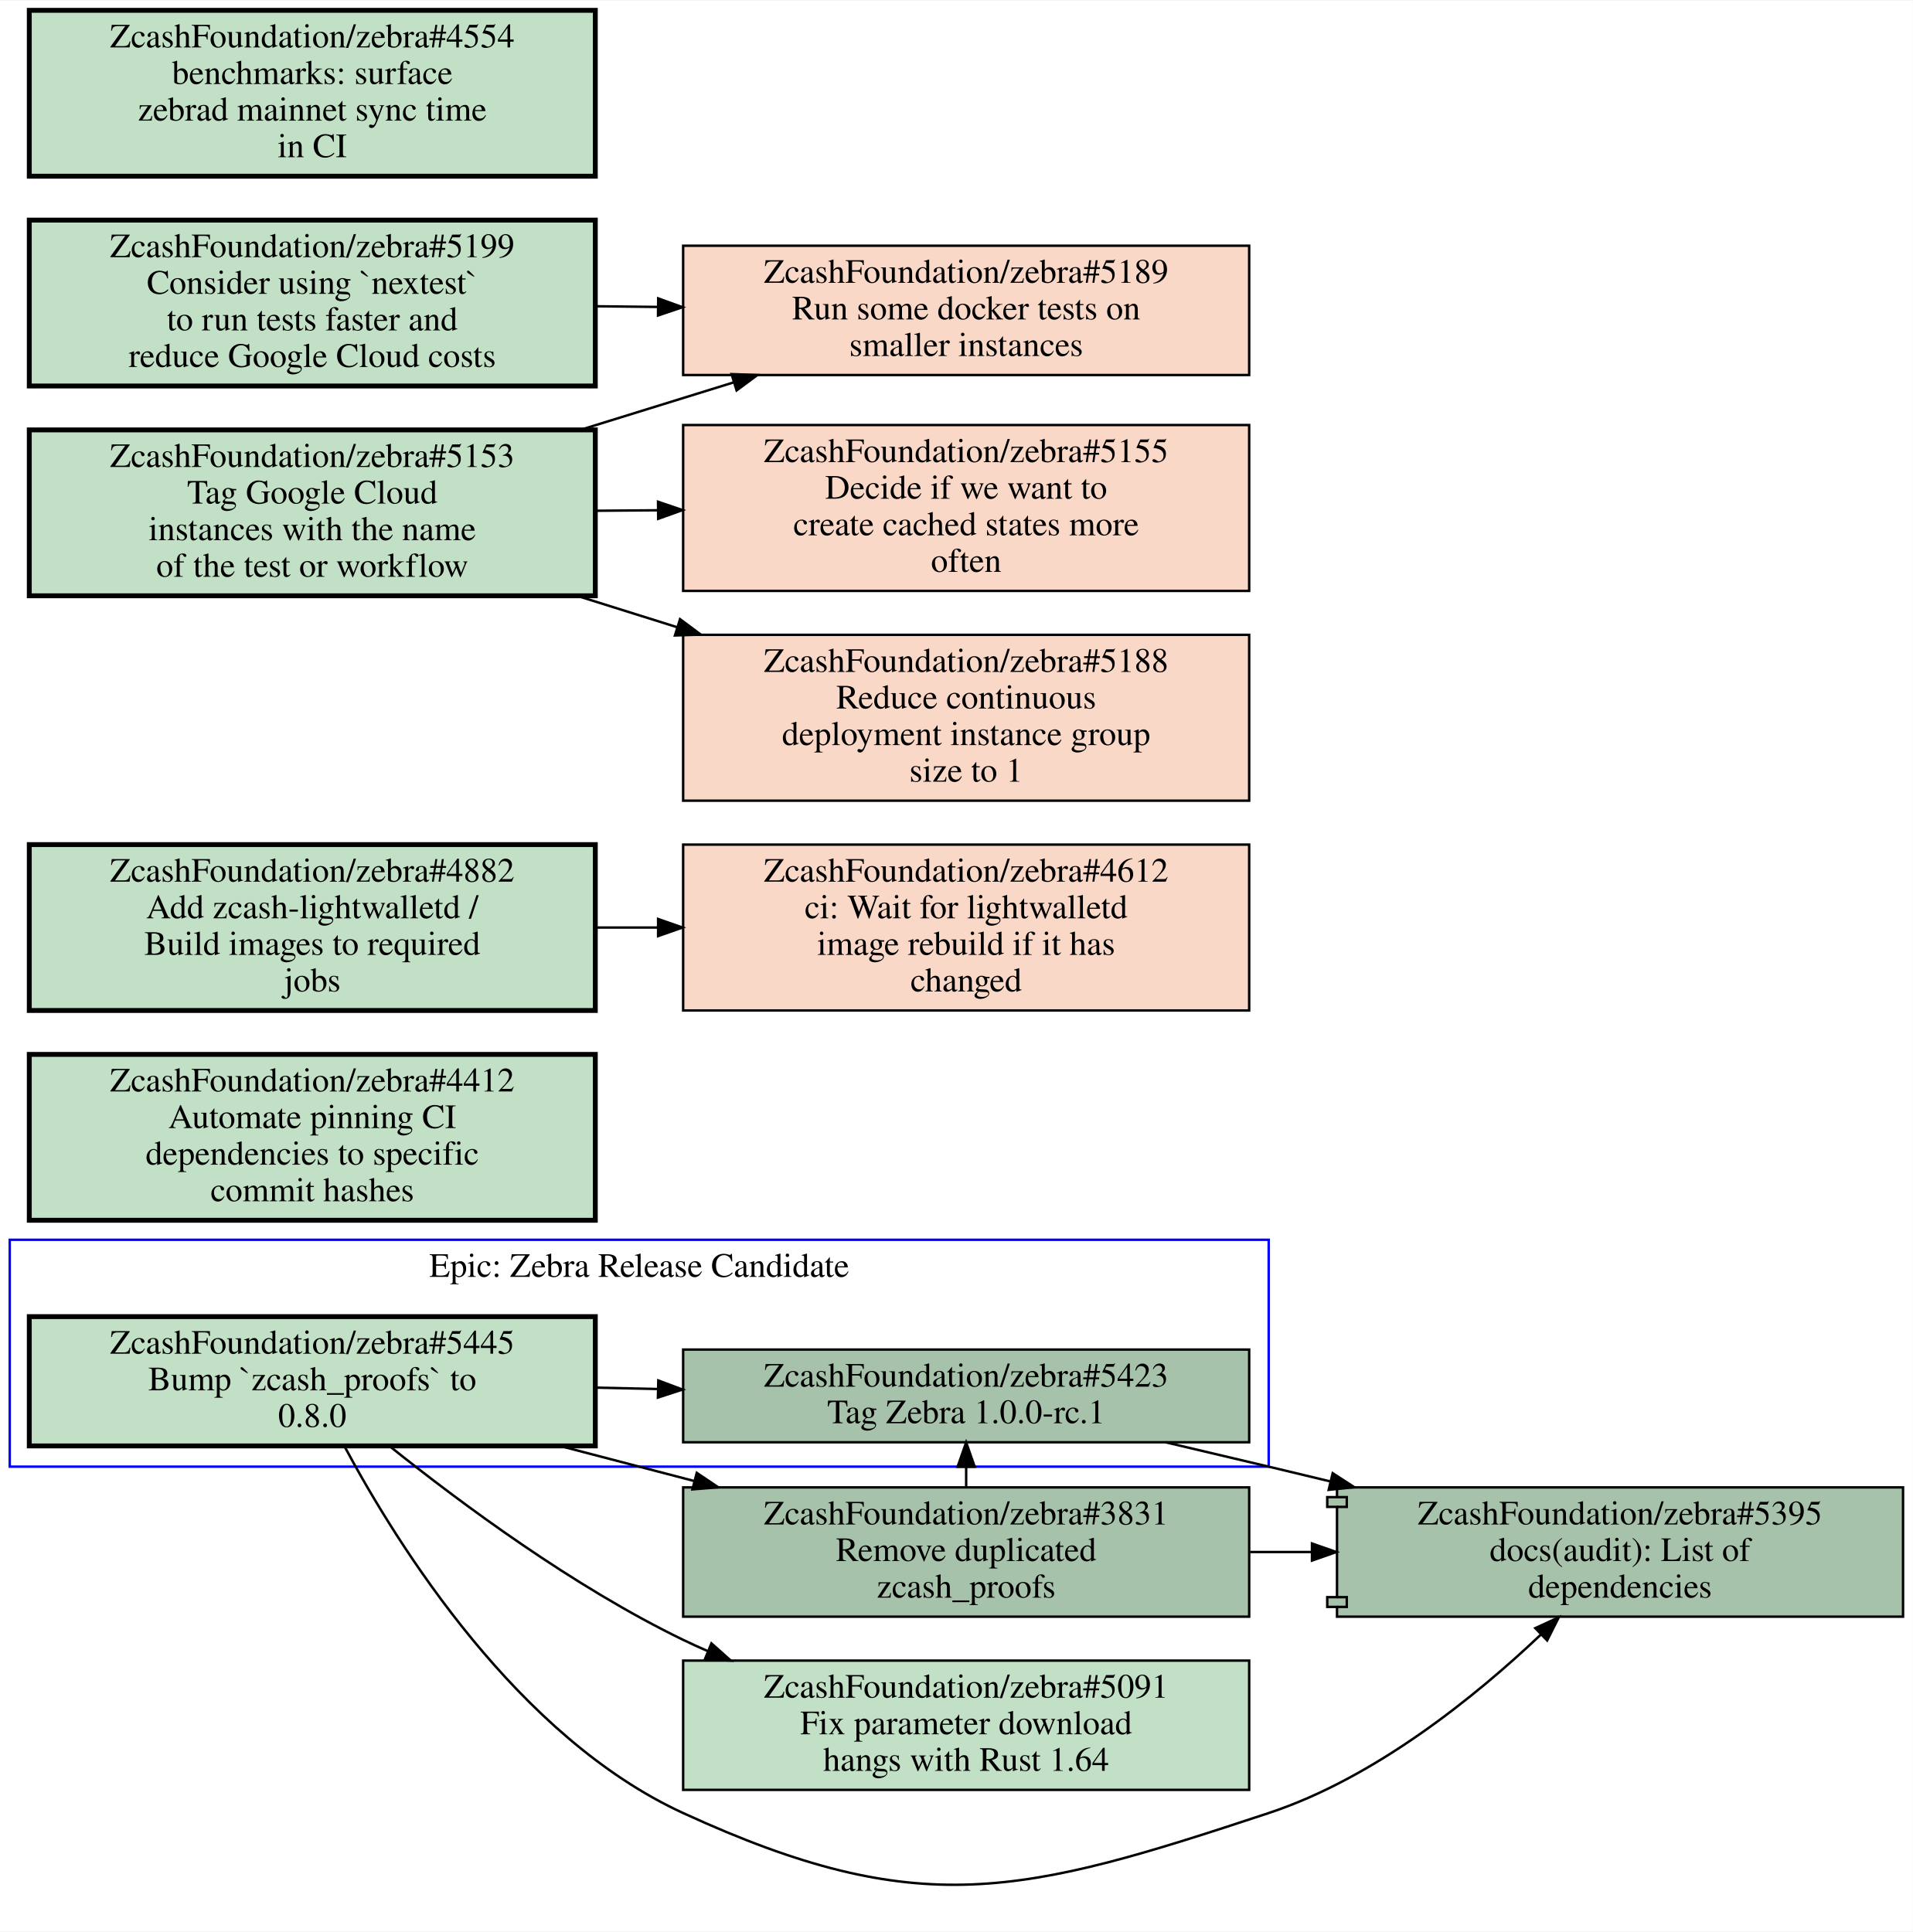
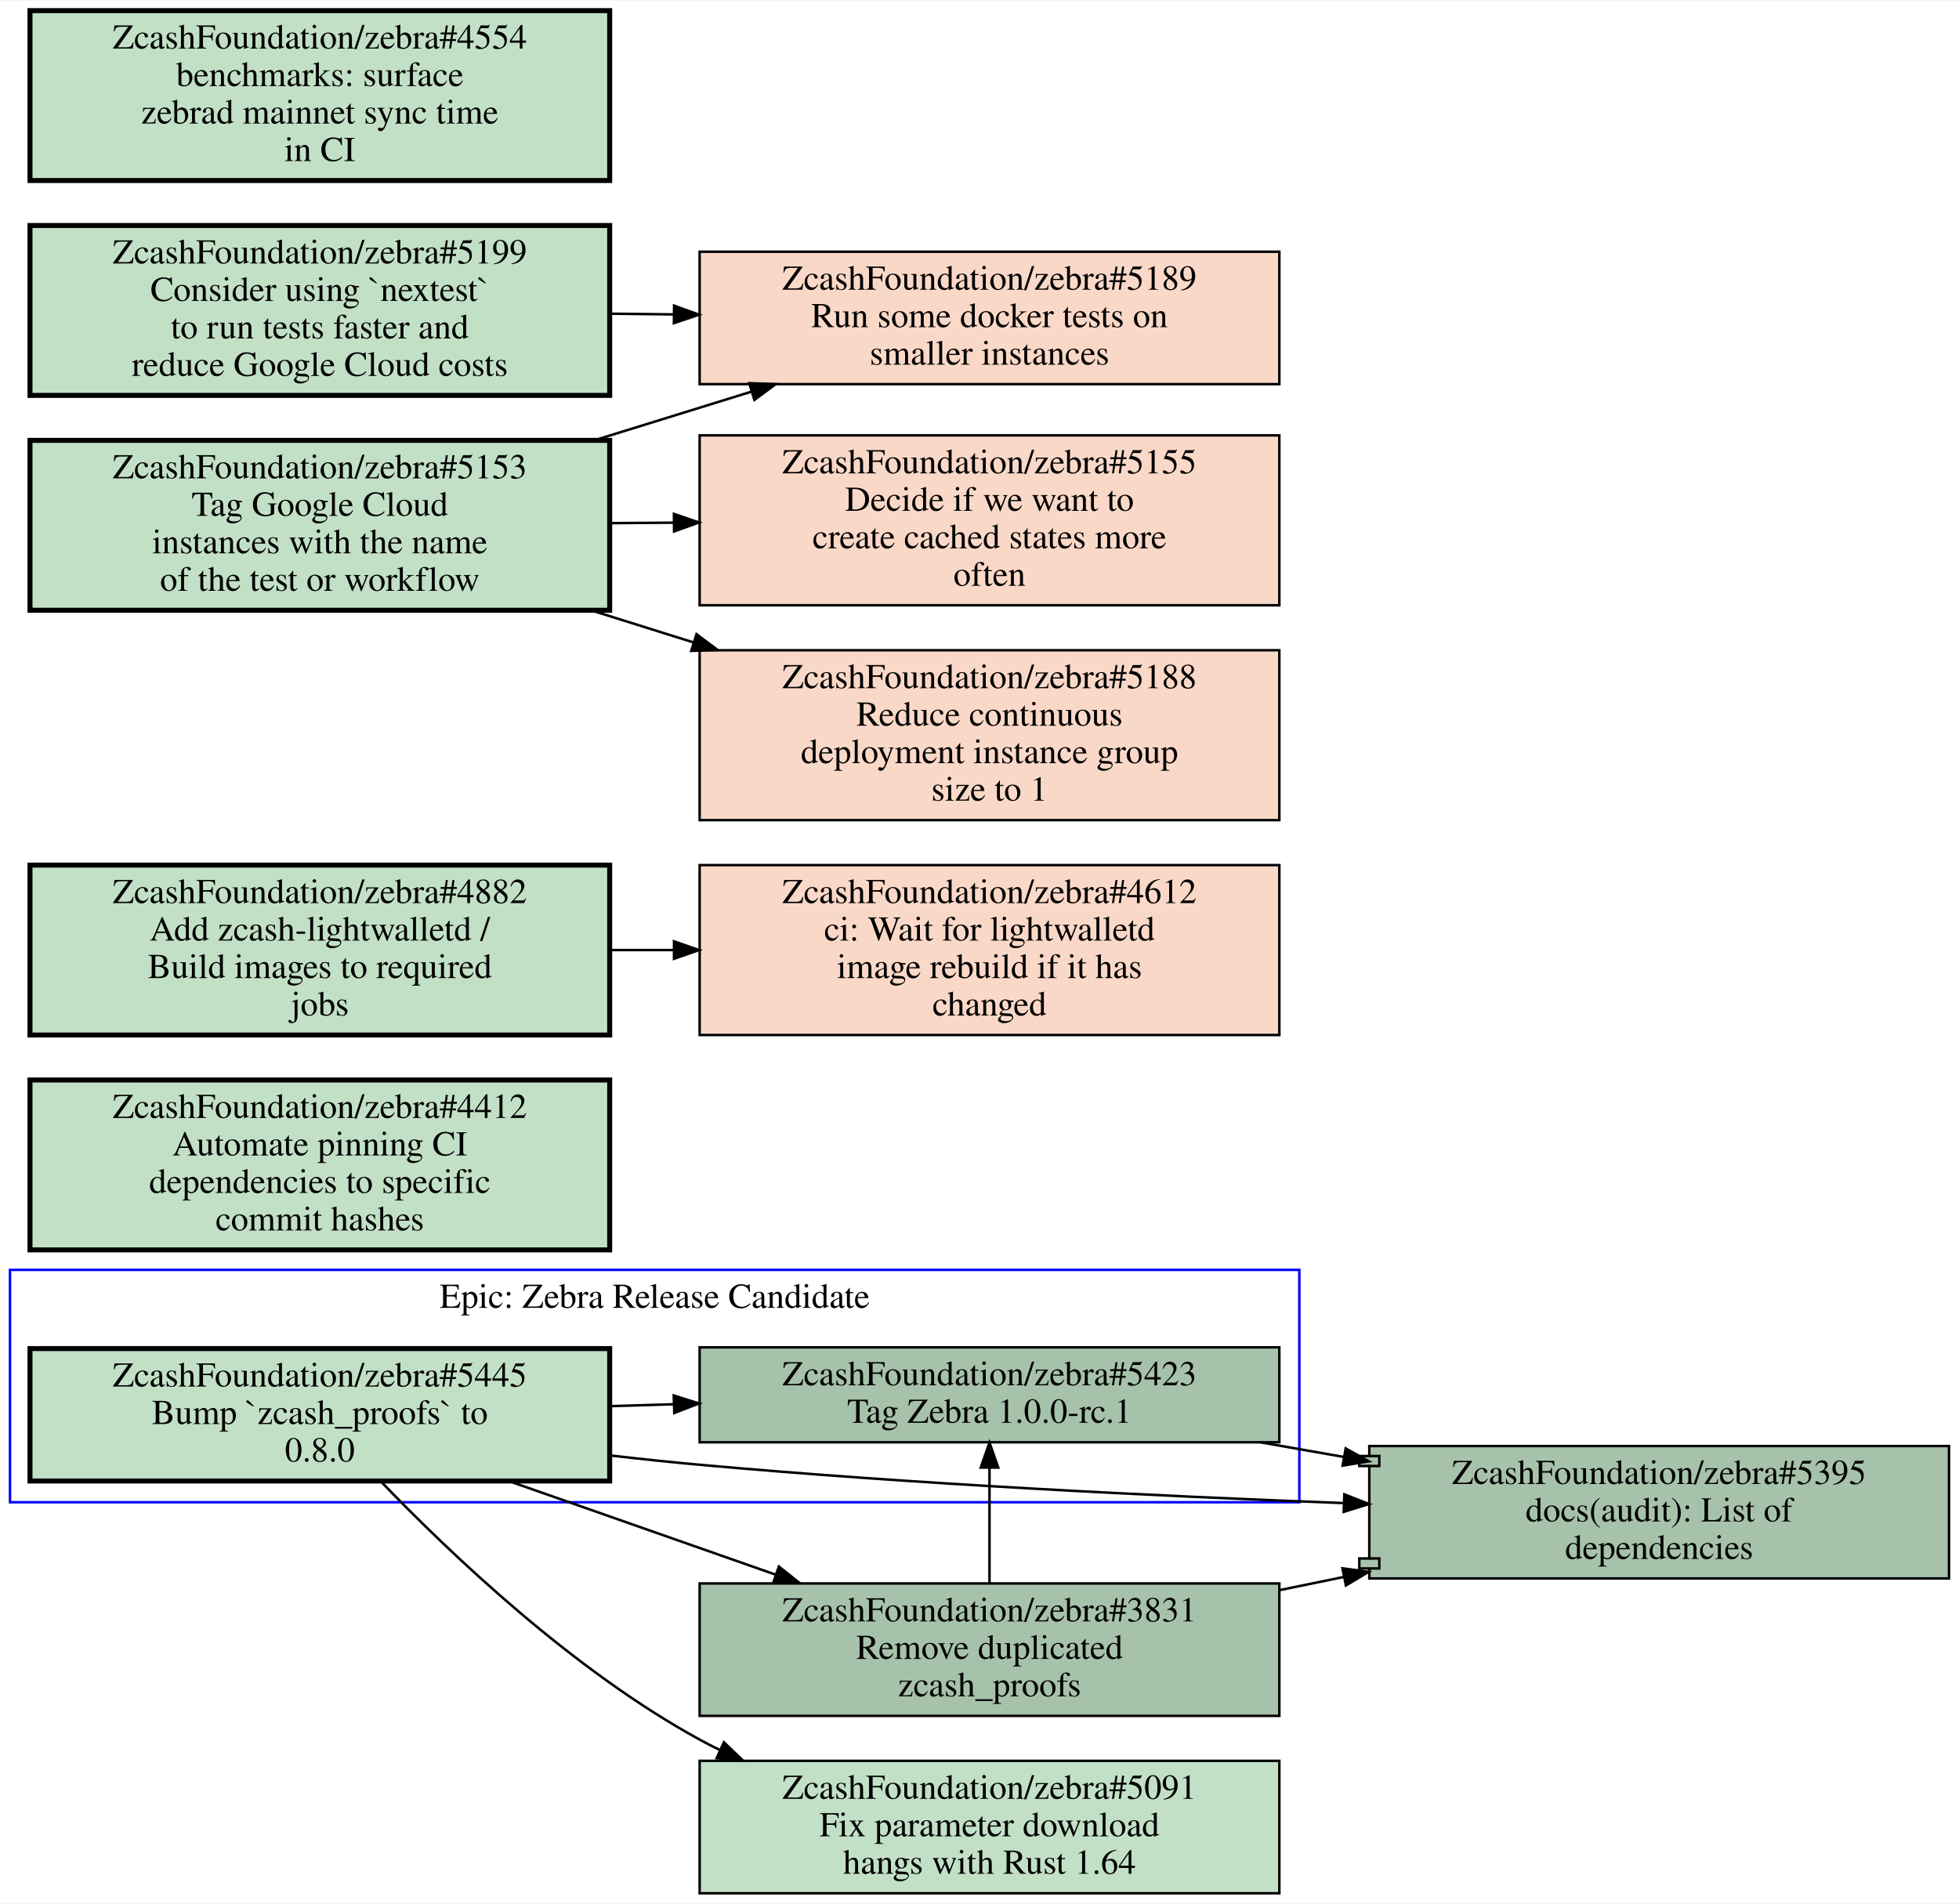
- <svg xmlns="http://www.w3.org/2000/svg" xmlns:xlink="http://www.w3.org/1999/xlink" width="784pt" height="792pt" viewBox="0.00 0.00 784.00 791.53">
-   <g id="graph0" class="graph" transform="scale(1 1) rotate(0) translate(4 787.53)">
-     <polygon fill="#ffffff" stroke="transparent" points="-4,4 -4,-787.53 780,-787.53 780,4 -4,4" />
+ <svg xmlns="http://www.w3.org/2000/svg" xmlns:xlink="http://www.w3.org/1999/xlink" width="784pt" height="762pt" viewBox="0.00 0.00 784.00 761.50">
+   <g id="graph0" class="graph" transform="scale(1 1) rotate(0) translate(4 757.5)">
+     <polygon fill="#ffffff" stroke="transparent" points="-4,4 -4,-757.5 780,-757.5 780,4 -4,4" />
    <g id="clust1" class="cluster">
-       <polygon fill="none" stroke="#0000ff" points="0,-186.53 0,-279.53 516,-279.53 516,-186.53 0,-186.53" />
-       <text text-anchor="middle" x="258" y="-264.33" font-family="Times,serif" font-size="14.00" fill="#000000">Epic: Zebra Release Candidate</text>
+       <polygon fill="none" stroke="#0000ff" points="0,-156.5 0,-249.5 516,-249.5 516,-156.5 0,-156.5" />
+       <text text-anchor="middle" x="258" y="-234.3" font-family="Times,serif" font-size="14.00" fill="#000000">Epic: Zebra Release Candidate</text>
    </g>
    <g id="node1" class="node open">
      <g id="a_node1">
        <a xlink:href="https://github.com/ZcashFoundation/zebra/issues/5445" xlink:title="ZcashFoundation/zebra#5445&#10;Bump `zcash_proofs` to&#10;0.8.0" target="_blank">
-           <polygon fill="#c2e0c6" stroke="#000000" stroke-width="2" points="240,-248.03 8,-248.03 8,-195.03 240,-195.03 240,-248.03" />
-           <text text-anchor="middle" x="124" y="-232.83" font-family="Times,serif" font-size="14.00" fill="#000000">ZcashFoundation/zebra#5445</text>
-           <text text-anchor="middle" x="124" y="-217.83" font-family="Times,serif" font-size="14.00" fill="#000000">Bump `zcash_proofs` to</text>
-           <text text-anchor="middle" x="124" y="-202.83" font-family="Times,serif" font-size="14.00" fill="#000000">0.8.0</text>
+           <polygon fill="#c2e0c6" stroke="#000000" stroke-width="2" points="240,-218 8,-218 8,-165 240,-165 240,-218" />
+           <text text-anchor="middle" x="124" y="-202.8" font-family="Times,serif" font-size="14.00" fill="#000000">ZcashFoundation/zebra#5445</text>
+           <text text-anchor="middle" x="124" y="-187.8" font-family="Times,serif" font-size="14.00" fill="#000000">Bump `zcash_proofs` to</text>
+           <text text-anchor="middle" x="124" y="-172.8" font-family="Times,serif" font-size="14.00" fill="#000000">0.8.0</text>
        </a>
      </g>
    </g>
    <g id="node2" class="node open">
      <g id="a_node2">
        <a xlink:href="https://github.com/ZcashFoundation/zebra/issues/5423" xlink:title="ZcashFoundation/zebra#5423&#10;Tag Zebra 1.0.0-rc.1" target="_blank">
-           <polygon fill="#a7c2aa" stroke="#000000" points="508,-234.53 276,-234.53 276,-196.53 508,-196.53 508,-234.53" />
-           <text text-anchor="middle" x="392" y="-219.33" font-family="Times,serif" font-size="14.00" fill="#000000">ZcashFoundation/zebra#5423</text>
-           <text text-anchor="middle" x="392" y="-204.33" font-family="Times,serif" font-size="14.00" fill="#000000">Tag Zebra 1.0.0-rc.1</text>
+           <polygon fill="#a7c2aa" stroke="#000000" points="508,-218.5 276,-218.5 276,-180.5 508,-180.5 508,-218.5" />
+           <text text-anchor="middle" x="392" y="-203.3" font-family="Times,serif" font-size="14.00" fill="#000000">ZcashFoundation/zebra#5423</text>
+           <text text-anchor="middle" x="392" y="-188.3" font-family="Times,serif" font-size="14.00" fill="#000000">Tag Zebra 1.0.0-rc.1</text>
        </a>
      </g>
    </g>
    <g id="edge1" class="edge">
-       <path fill="none" stroke="#000000" d="M240.38,-218.92C248.71,-218.73 257.14,-218.55 265.53,-218.36" />
-       <polygon fill="#000000" stroke="#000000" points="265.821,-221.854 275.74,-218.13 265.664,-214.856 265.821,-221.854" />
+       <path fill="none" stroke="#000000" d="M240.38,-194.97C248.71,-195.22 257.14,-195.47 265.53,-195.72" />
+       <polygon fill="#000000" stroke="#000000" points="265.638,-199.225 275.74,-196.03 265.851,-192.228 265.638,-199.225" />
    </g>
    <g id="node3" class="node open">
      <g id="a_node3">
-         <a xlink:href="https://github.com/ZcashFoundation/zebra/issues/3831" xlink:title="ZcashFoundation/zebra#3831&#10;Remove duplicated&#10;zcash_proofs" target="_blank">
-           <polygon fill="#a7c2aa" stroke="#000000" points="508,-178.03 276,-178.03 276,-125.03 508,-125.03 508,-178.03" />
-           <text text-anchor="middle" x="392" y="-162.83" font-family="Times,serif" font-size="14.00" fill="#000000">ZcashFoundation/zebra#3831</text>
-           <text text-anchor="middle" x="392" y="-147.83" font-family="Times,serif" font-size="14.00" fill="#000000">Remove duplicated</text>
-           <text text-anchor="middle" x="392" y="-132.83" font-family="Times,serif" font-size="14.00" fill="#000000">zcash_proofs</text>
+         <a xlink:href="https://github.com/ZcashFoundation/zebra/pull/5395" xlink:title="ZcashFoundation/zebra#5395&#10;docs(audit): List of&#10;dependencies" target="_blank">
+           <polygon fill="#a7c2aa" stroke="#000000" points="776,-179 544,-179 544,-175 540,-175 540,-171 544,-171 544,-134 540,-134 540,-130 544,-130 544,-126 776,-126 776,-179" />
+           <polyline fill="none" stroke="#000000" points="544,-175 548,-175 548,-171 544,-171 " />
+           <polyline fill="none" stroke="#000000" points="544,-134 548,-134 548,-130 544,-130 " />
+           <text text-anchor="middle" x="660" y="-163.8" font-family="Times,serif" font-size="14.00" fill="#000000">ZcashFoundation/zebra#5395</text>
+           <text text-anchor="middle" x="660" y="-148.8" font-family="Times,serif" font-size="14.00" fill="#000000">docs(audit): List of</text>
+           <text text-anchor="middle" x="660" y="-133.8" font-family="Times,serif" font-size="14.00" fill="#000000">dependencies</text>
        </a>
      </g>
    </g>
    <g id="edge2" class="edge">
-       <path fill="none" stroke="#000000" d="M225.7,-194.96C243.65,-190.27 262.42,-185.37 280.62,-180.62" />
-       <polygon fill="#000000" stroke="#000000" points="281.581,-183.987 290.37,-178.07 279.81,-177.214 281.581,-183.987" />
+       <path fill="none" stroke="#000000" d="M240.08,-175.24C252.19,-173.84 264.34,-172.55 276,-171.5 361.71,-163.75 458.49,-158.99 533.45,-156.17" />
+       <polygon fill="#000000" stroke="#000000" points="534.014,-159.652 543.88,-155.79 533.759,-152.656 534.014,-159.652" />
    </g>
    <g id="node4" class="node open">
      <g id="a_node4">
-         <a xlink:href="https://github.com/ZcashFoundation/zebra/issues/5091" xlink:title="ZcashFoundation/zebra#5091&#10;Fix parameter download&#10;hangs with Rust 1.64" target="_blank">
-           <polygon fill="#c2e0c6" stroke="#000000" points="508,-107.026 276,-107.026 276,-54.026 508,-54.026 508,-107.026" />
-           <text text-anchor="middle" x="392" y="-91.826" font-family="Times,serif" font-size="14.00" fill="#000000">ZcashFoundation/zebra#5091</text>
-           <text text-anchor="middle" x="392" y="-76.826" font-family="Times,serif" font-size="14.00" fill="#000000">Fix parameter download</text>
-           <text text-anchor="middle" x="392" y="-61.826" font-family="Times,serif" font-size="14.00" fill="#000000">hangs with Rust 1.64</text>
+         <a xlink:href="https://github.com/ZcashFoundation/zebra/issues/3831" xlink:title="ZcashFoundation/zebra#3831&#10;Remove duplicated&#10;zcash_proofs" target="_blank">
+           <polygon fill="#a7c2aa" stroke="#000000" points="508,-124 276,-124 276,-71 508,-71 508,-124" />
+           <text text-anchor="middle" x="392" y="-108.8" font-family="Times,serif" font-size="14.00" fill="#000000">ZcashFoundation/zebra#3831</text>
+           <text text-anchor="middle" x="392" y="-93.8" font-family="Times,serif" font-size="14.00" fill="#000000">Remove duplicated</text>
+           <text text-anchor="middle" x="392" y="-78.8" font-family="Times,serif" font-size="14.00" fill="#000000">zcash_proofs</text>
        </a>
      </g>
    </g>
    <g id="edge3" class="edge">
-       <path fill="none" stroke="#000000" d="M155.64,-194.97C185.16,-171.31 231.26,-137.19 276,-115.53 279.32,-113.919 282.73,-112.368 286.2,-110.872" />
-       <polygon fill="#000000" stroke="#000000" points="287.592,-114.084 295.51,-107.044 284.93,-107.61 287.592,-114.084" />
+       <path fill="none" stroke="#000000" d="M199.72,-164.94C232.97,-153.28 272.17,-139.53 306.46,-127.5" />
+       <polygon fill="#000000" stroke="#000000" points="307.718,-130.768 316,-124.16 305.405,-124.161 307.718,-130.768" />
    </g>
    <g id="node5" class="node open">
      <g id="a_node5">
-         <a xlink:href="https://github.com/ZcashFoundation/zebra/pull/5395" xlink:title="ZcashFoundation/zebra#5395&#10;docs(audit): List of&#10;dependencies" target="_blank">
-           <polygon fill="#a7c2aa" stroke="#000000" points="776,-178.03 544,-178.03 544,-174.03 540,-174.03 540,-170.03 544,-170.03 544,-133.03 540,-133.03 540,-129.03 544,-129.03 544,-125.03 776,-125.03 776,-178.03" />
-           <polyline fill="none" stroke="#000000" points="544,-174.03 548,-174.03 548,-170.03 544,-170.03 " />
-           <polyline fill="none" stroke="#000000" points="544,-133.03 548,-133.03 548,-129.03 544,-129.03 " />
-           <text text-anchor="middle" x="660" y="-162.83" font-family="Times,serif" font-size="14.00" fill="#000000">ZcashFoundation/zebra#5395</text>
-           <text text-anchor="middle" x="660" y="-147.83" font-family="Times,serif" font-size="14.00" fill="#000000">docs(audit): List of</text>
-           <text text-anchor="middle" x="660" y="-132.83" font-family="Times,serif" font-size="14.00" fill="#000000">dependencies</text>
+         <a xlink:href="https://github.com/ZcashFoundation/zebra/issues/5091" xlink:title="ZcashFoundation/zebra#5091&#10;Fix parameter download&#10;hangs with Rust 1.64" target="_blank">
+           <polygon fill="#c2e0c6" stroke="#000000" points="508,-53 276,-53 276,0 508,0 508,-53" />
+           <text text-anchor="middle" x="392" y="-37.8" font-family="Times,serif" font-size="14.00" fill="#000000">ZcashFoundation/zebra#5091</text>
+           <text text-anchor="middle" x="392" y="-22.8" font-family="Times,serif" font-size="14.00" fill="#000000">Fix parameter download</text>
+           <text text-anchor="middle" x="392" y="-7.8" font-family="Times,serif" font-size="14.00" fill="#000000">hangs with Rust 1.64</text>
        </a>
      </g>
    </g>
    <g id="edge4" class="edge">
-       <path fill="none" stroke="#000000" d="M137.24,-194.78C159.38,-153.46 208.27,-75.637 276,-44.526 372.93,0 414.73,-11.021 516,-44.526 559.52,-58.924 600.59,-92.128 627.64,-117.76" />
-       <polygon fill="#000000" stroke="#000000" points="625.265,-120.332 634.89,-124.76 630.127,-115.296 625.265,-120.332" />
+       <path fill="none" stroke="#000000" d="M148.4,-164.85C176.53,-135.6 225.42,-89.15 276,-61.5 278.68,-60.034 281.43,-58.621 284.24,-57.261" />
+       <polygon fill="#000000" stroke="#000000" points="285.713,-60.436 293.35,-53.093 282.8,-54.071 285.713,-60.436" />
    </g>
    <g id="edge5" class="edge">
-       <path fill="none" stroke="#000000" d="M473.73,-196.52C487.83,-193.21 502.34,-189.78 516,-186.53 524.18,-184.57 532.63,-182.55 541.13,-180.5" />
-       <polygon fill="#000000" stroke="#000000" points="542.228,-183.836 551.13,-178.09 540.588,-177.03 542.228,-183.836" />
+       <path fill="none" stroke="#000000" d="M500.62,-180.45C511.51,-178.54 522.62,-176.59 533.67,-174.65" />
+       <polygon fill="#000000" stroke="#000000" points="534.543,-178.051 543.79,-172.88 533.337,-171.155 534.543,-178.051" />
    </g>
    <g id="edge6" class="edge">
-       <path fill="none" stroke="#000000" d="M392,-178.03C392,-180.81 392,-183.6 392,-186.39" />
-       <polygon fill="#000000" stroke="#000000" points="388.5,-186.48 392,-196.48 395.5,-186.48 388.5,-186.48" />
+       <path fill="none" stroke="#000000" d="M392,-124.2C392,-139.56 392,-154.92 392,-170.28" />
+       <polygon fill="#000000" stroke="#000000" points="388.5,-170.38 392,-180.38 395.5,-170.38 388.5,-170.38" />
    </g>
    <g id="edge7" class="edge">
-       <path fill="none" stroke="#000000" d="M508.38,-151.53C516.71,-151.53 525.14,-151.53 533.53,-151.53" />
-       <polygon fill="#000000" stroke="#000000" points="533.74,-155.03 543.74,-151.53 533.74,-148.03 533.74,-155.03" />
+       <path fill="none" stroke="#000000" d="M508.38,-121.38C516.81,-123.11 525.33,-124.86 533.81,-126.6" />
+       <polygon fill="#000000" stroke="#000000" points="533.24,-130.056 543.74,-128.64 534.649,-123.199 533.24,-130.056" />
    </g>
    <g id="node6" class="node open">
      <g id="a_node6">
        <a xlink:href="https://github.com/ZcashFoundation/zebra/issues/4412" xlink:title="ZcashFoundation/zebra#4412&#10;Automate pinning CI&#10;dependencies to specific&#10;commit hashes" target="_blank">
-           <polygon fill="#c2e0c6" stroke="#000000" stroke-width="2" points="240,-355.53 8,-355.53 8,-287.53 240,-287.53 240,-355.53" />
-           <text text-anchor="middle" x="124" y="-340.33" font-family="Times,serif" font-size="14.00" fill="#000000">ZcashFoundation/zebra#4412</text>
-           <text text-anchor="middle" x="124" y="-325.33" font-family="Times,serif" font-size="14.00" fill="#000000">Automate pinning CI</text>
-           <text text-anchor="middle" x="124" y="-310.33" font-family="Times,serif" font-size="14.00" fill="#000000">dependencies to specific</text>
-           <text text-anchor="middle" x="124" y="-295.33" font-family="Times,serif" font-size="14.00" fill="#000000">commit hashes</text>
+           <polygon fill="#c2e0c6" stroke="#000000" stroke-width="2" points="240,-325.5 8,-325.5 8,-257.5 240,-257.5 240,-325.5" />
+           <text text-anchor="middle" x="124" y="-310.3" font-family="Times,serif" font-size="14.00" fill="#000000">ZcashFoundation/zebra#4412</text>
+           <text text-anchor="middle" x="124" y="-295.3" font-family="Times,serif" font-size="14.00" fill="#000000">Automate pinning CI</text>
+           <text text-anchor="middle" x="124" y="-280.3" font-family="Times,serif" font-size="14.00" fill="#000000">dependencies to specific</text>
+           <text text-anchor="middle" x="124" y="-265.3" font-family="Times,serif" font-size="14.00" fill="#000000">commit hashes</text>
        </a>
      </g>
    </g>
    <g id="node7" class="node closed">
      <g id="a_node7">
        <a xlink:href="https://github.com/ZcashFoundation/zebra/issues/4612" xlink:title="ZcashFoundation/zebra#4612&#10;ci: Wait for lightwalletd&#10;image rebuild if it has&#10;changed" target="_blank">
-           <polygon fill="#fad8c7" stroke="#000000" points="508,-441.53 276,-441.53 276,-373.53 508,-373.53 508,-441.53" />
-           <text text-anchor="middle" x="392" y="-426.33" font-family="Times,serif" font-size="14.00" fill="#000000">ZcashFoundation/zebra#4612</text>
-           <text text-anchor="middle" x="392" y="-411.33" font-family="Times,serif" font-size="14.00" fill="#000000">ci: Wait for lightwalletd</text>
-           <text text-anchor="middle" x="392" y="-396.33" font-family="Times,serif" font-size="14.00" fill="#000000">image rebuild if it has</text>
-           <text text-anchor="middle" x="392" y="-381.33" font-family="Times,serif" font-size="14.00" fill="#000000">changed</text>
+           <polygon fill="#fad8c7" stroke="#000000" points="508,-411.5 276,-411.5 276,-343.5 508,-343.5 508,-411.5" />
+           <text text-anchor="middle" x="392" y="-396.3" font-family="Times,serif" font-size="14.00" fill="#000000">ZcashFoundation/zebra#4612</text>
+           <text text-anchor="middle" x="392" y="-381.3" font-family="Times,serif" font-size="14.00" fill="#000000">ci: Wait for lightwalletd</text>
+           <text text-anchor="middle" x="392" y="-366.3" font-family="Times,serif" font-size="14.00" fill="#000000">image rebuild if it has</text>
+           <text text-anchor="middle" x="392" y="-351.3" font-family="Times,serif" font-size="14.00" fill="#000000">changed</text>
        </a>
      </g>
    </g>
    <g id="node8" class="node open">
      <g id="a_node8">
        <a xlink:href="https://github.com/ZcashFoundation/zebra/issues/5153" xlink:title="ZcashFoundation/zebra#5153&#10;Tag Google Cloud&#10;instances with the name&#10;of the test or workflow" target="_blank">
-           <polygon fill="#c2e0c6" stroke="#000000" stroke-width="2" points="240,-611.53 8,-611.53 8,-543.53 240,-543.53 240,-611.53" />
-           <text text-anchor="middle" x="124" y="-596.33" font-family="Times,serif" font-size="14.00" fill="#000000">ZcashFoundation/zebra#5153</text>
-           <text text-anchor="middle" x="124" y="-581.33" font-family="Times,serif" font-size="14.00" fill="#000000">Tag Google Cloud</text>
-           <text text-anchor="middle" x="124" y="-566.33" font-family="Times,serif" font-size="14.00" fill="#000000">instances with the name</text>
-           <text text-anchor="middle" x="124" y="-551.33" font-family="Times,serif" font-size="14.00" fill="#000000">of the test or workflow</text>
+           <polygon fill="#c2e0c6" stroke="#000000" stroke-width="2" points="240,-581.5 8,-581.5 8,-513.5 240,-513.5 240,-581.5" />
+           <text text-anchor="middle" x="124" y="-566.3" font-family="Times,serif" font-size="14.00" fill="#000000">ZcashFoundation/zebra#5153</text>
+           <text text-anchor="middle" x="124" y="-551.3" font-family="Times,serif" font-size="14.00" fill="#000000">Tag Google Cloud</text>
+           <text text-anchor="middle" x="124" y="-536.3" font-family="Times,serif" font-size="14.00" fill="#000000">instances with the name</text>
+           <text text-anchor="middle" x="124" y="-521.3" font-family="Times,serif" font-size="14.00" fill="#000000">of the test or workflow</text>
        </a>
      </g>
    </g>
    <g id="node9" class="node closed">
      <g id="a_node9">
        <a xlink:href="https://github.com/ZcashFoundation/zebra/issues/5189" xlink:title="ZcashFoundation/zebra#5189&#10;Run some docker tests on&#10;smaller instances" target="_blank">
-           <polygon fill="#fad8c7" stroke="#000000" points="508,-687.03 276,-687.03 276,-634.03 508,-634.03 508,-687.03" />
-           <text text-anchor="middle" x="392" y="-671.83" font-family="Times,serif" font-size="14.00" fill="#000000">ZcashFoundation/zebra#5189</text>
-           <text text-anchor="middle" x="392" y="-656.83" font-family="Times,serif" font-size="14.00" fill="#000000">Run some docker tests on</text>
-           <text text-anchor="middle" x="392" y="-641.83" font-family="Times,serif" font-size="14.00" fill="#000000">smaller instances</text>
+           <polygon fill="#fad8c7" stroke="#000000" points="508,-657 276,-657 276,-604 508,-604 508,-657" />
+           <text text-anchor="middle" x="392" y="-641.8" font-family="Times,serif" font-size="14.00" fill="#000000">ZcashFoundation/zebra#5189</text>
+           <text text-anchor="middle" x="392" y="-626.8" font-family="Times,serif" font-size="14.00" fill="#000000">Run some docker tests on</text>
+           <text text-anchor="middle" x="392" y="-611.8" font-family="Times,serif" font-size="14.00" fill="#000000">smaller instances</text>
        </a>
      </g>
    </g>
    <g id="edge8" class="edge">
-       <path fill="none" stroke="#000000" d="M234.17,-611.64C254.89,-618.06 276.39,-624.72 296.61,-630.98" />
-       <polygon fill="#000000" stroke="#000000" points="295.842,-634.406 306.43,-634.02 297.912,-627.719 295.842,-634.406" />
+       <path fill="none" stroke="#000000" d="M234.17,-581.62C254.89,-588.04 276.39,-594.7 296.61,-600.96" />
+       <polygon fill="#000000" stroke="#000000" points="295.842,-604.386 306.43,-604 297.912,-597.699 295.842,-604.386" />
    </g>
    <g id="node10" class="node closed">
      <g id="a_node10">
        <a xlink:href="https://github.com/ZcashFoundation/zebra/issues/5155" xlink:title="ZcashFoundation/zebra#5155&#10;Decide if we want to&#10;create cached states more&#10;often" target="_blank">
-           <polygon fill="#fad8c7" stroke="#000000" points="508,-613.53 276,-613.53 276,-545.53 508,-545.53 508,-613.53" />
-           <text text-anchor="middle" x="392" y="-598.33" font-family="Times,serif" font-size="14.00" fill="#000000">ZcashFoundation/zebra#5155</text>
-           <text text-anchor="middle" x="392" y="-583.33" font-family="Times,serif" font-size="14.00" fill="#000000">Decide if we want to</text>
-           <text text-anchor="middle" x="392" y="-568.33" font-family="Times,serif" font-size="14.00" fill="#000000">create cached states more</text>
-           <text text-anchor="middle" x="392" y="-553.33" font-family="Times,serif" font-size="14.00" fill="#000000">often</text>
+           <polygon fill="#fad8c7" stroke="#000000" points="508,-583.5 276,-583.5 276,-515.5 508,-515.5 508,-583.5" />
+           <text text-anchor="middle" x="392" y="-568.3" font-family="Times,serif" font-size="14.00" fill="#000000">ZcashFoundation/zebra#5155</text>
+           <text text-anchor="middle" x="392" y="-553.3" font-family="Times,serif" font-size="14.00" fill="#000000">Decide if we want to</text>
+           <text text-anchor="middle" x="392" y="-538.3" font-family="Times,serif" font-size="14.00" fill="#000000">create cached states more</text>
+           <text text-anchor="middle" x="392" y="-523.3" font-family="Times,serif" font-size="14.00" fill="#000000">often</text>
        </a>
      </g>
    </g>
    <g id="edge9" class="edge">
-       <path fill="none" stroke="#000000" d="M240.38,-578.39C248.71,-578.46 257.14,-578.52 265.53,-578.58" />
-       <polygon fill="#000000" stroke="#000000" points="265.713,-582.081 275.74,-578.66 265.768,-575.082 265.713,-582.081" />
+       <path fill="none" stroke="#000000" d="M240.38,-548.37C248.71,-548.43 257.14,-548.49 265.53,-548.56" />
+       <polygon fill="#000000" stroke="#000000" points="265.716,-552.061 275.74,-548.63 265.764,-545.061 265.716,-552.061" />
    </g>
    <g id="node11" class="node closed">
      <g id="a_node11">
        <a xlink:href="https://github.com/ZcashFoundation/zebra/issues/5188" xlink:title="ZcashFoundation/zebra#5188&#10;Reduce continuous&#10;deployment instance group&#10;size to 1" target="_blank">
-           <polygon fill="#fad8c7" stroke="#000000" points="508,-527.53 276,-527.53 276,-459.53 508,-459.53 508,-527.53" />
-           <text text-anchor="middle" x="392" y="-512.33" font-family="Times,serif" font-size="14.00" fill="#000000">ZcashFoundation/zebra#5188</text>
-           <text text-anchor="middle" x="392" y="-497.33" font-family="Times,serif" font-size="14.00" fill="#000000">Reduce continuous</text>
-           <text text-anchor="middle" x="392" y="-482.33" font-family="Times,serif" font-size="14.00" fill="#000000">deployment instance group</text>
-           <text text-anchor="middle" x="392" y="-467.33" font-family="Times,serif" font-size="14.00" fill="#000000">size to 1</text>
+           <polygon fill="#fad8c7" stroke="#000000" points="508,-497.5 276,-497.5 276,-429.5 508,-429.5 508,-497.5" />
+           <text text-anchor="middle" x="392" y="-482.3" font-family="Times,serif" font-size="14.00" fill="#000000">ZcashFoundation/zebra#5188</text>
+           <text text-anchor="middle" x="392" y="-467.3" font-family="Times,serif" font-size="14.00" fill="#000000">Reduce continuous</text>
+           <text text-anchor="middle" x="392" y="-452.3" font-family="Times,serif" font-size="14.00" fill="#000000">deployment instance group</text>
+           <text text-anchor="middle" x="392" y="-437.3" font-family="Times,serif" font-size="14.00" fill="#000000">size to 1</text>
        </a>
      </g>
    </g>
    <g id="edge10" class="edge">
-       <path fill="none" stroke="#000000" d="M232.62,-543.48C246.05,-539.27 259.83,-534.95 273.39,-530.7" />
-       <polygon fill="#000000" stroke="#000000" points="274.732,-533.947 283.23,-527.62 272.641,-527.267 274.732,-533.947" />
+       <path fill="none" stroke="#000000" d="M232.62,-513.46C246.05,-509.25 259.83,-504.93 273.39,-500.68" />
+       <polygon fill="#000000" stroke="#000000" points="274.738,-503.925 283.23,-497.59 272.641,-497.247 274.738,-503.925" />
    </g>
    <g id="node12" class="node open">
      <g id="a_node12">
        <a xlink:href="https://github.com/ZcashFoundation/zebra/issues/4882" xlink:title="ZcashFoundation/zebra#4882&#10;Add zcash-lightwalletd /&#10;Build images to required&#10;jobs" target="_blank">
-           <polygon fill="#c2e0c6" stroke="#000000" stroke-width="2" points="240,-441.53 8,-441.53 8,-373.53 240,-373.53 240,-441.53" />
-           <text text-anchor="middle" x="124" y="-426.33" font-family="Times,serif" font-size="14.00" fill="#000000">ZcashFoundation/zebra#4882</text>
-           <text text-anchor="middle" x="124" y="-411.33" font-family="Times,serif" font-size="14.00" fill="#000000">Add zcash-lightwalletd /</text>
-           <text text-anchor="middle" x="124" y="-396.33" font-family="Times,serif" font-size="14.00" fill="#000000">Build images to required</text>
-           <text text-anchor="middle" x="124" y="-381.33" font-family="Times,serif" font-size="14.00" fill="#000000">jobs</text>
+           <polygon fill="#c2e0c6" stroke="#000000" stroke-width="2" points="240,-411.5 8,-411.5 8,-343.5 240,-343.5 240,-411.5" />
+           <text text-anchor="middle" x="124" y="-396.3" font-family="Times,serif" font-size="14.00" fill="#000000">ZcashFoundation/zebra#4882</text>
+           <text text-anchor="middle" x="124" y="-381.3" font-family="Times,serif" font-size="14.00" fill="#000000">Add zcash-lightwalletd /</text>
+           <text text-anchor="middle" x="124" y="-366.3" font-family="Times,serif" font-size="14.00" fill="#000000">Build images to required</text>
+           <text text-anchor="middle" x="124" y="-351.3" font-family="Times,serif" font-size="14.00" fill="#000000">jobs</text>
        </a>
      </g>
    </g>
    <g id="edge11" class="edge">
-       <path fill="none" stroke="#000000" d="M240.38,-407.53C248.71,-407.53 257.14,-407.53 265.53,-407.53" />
-       <polygon fill="#000000" stroke="#000000" points="265.74,-411.03 275.74,-407.53 265.74,-404.03 265.74,-411.03" />
+       <path fill="none" stroke="#000000" d="M240.38,-377.5C248.71,-377.5 257.14,-377.5 265.53,-377.5" />
+       <polygon fill="#000000" stroke="#000000" points="265.74,-381 275.74,-377.5 265.74,-374 265.74,-381" />
    </g>
    <g id="node13" class="node open">
      <g id="a_node13">
        <a xlink:href="https://github.com/ZcashFoundation/zebra/issues/5199" xlink:title="ZcashFoundation/zebra#5199&#10;Consider using `nextest`&#10;to run tests faster and&#10;reduce Google Cloud costs" target="_blank">
-           <polygon fill="#c2e0c6" stroke="#000000" stroke-width="2" points="240,-697.53 8,-697.53 8,-629.53 240,-629.53 240,-697.53" />
-           <text text-anchor="middle" x="124" y="-682.33" font-family="Times,serif" font-size="14.00" fill="#000000">ZcashFoundation/zebra#5199</text>
-           <text text-anchor="middle" x="124" y="-667.33" font-family="Times,serif" font-size="14.00" fill="#000000">Consider using `nextest`</text>
-           <text text-anchor="middle" x="124" y="-652.33" font-family="Times,serif" font-size="14.00" fill="#000000">to run tests faster and</text>
-           <text text-anchor="middle" x="124" y="-637.33" font-family="Times,serif" font-size="14.00" fill="#000000">reduce Google Cloud costs</text>
+           <polygon fill="#c2e0c6" stroke="#000000" stroke-width="2" points="240,-667.5 8,-667.5 8,-599.5 240,-599.5 240,-667.5" />
+           <text text-anchor="middle" x="124" y="-652.3" font-family="Times,serif" font-size="14.00" fill="#000000">ZcashFoundation/zebra#5199</text>
+           <text text-anchor="middle" x="124" y="-637.3" font-family="Times,serif" font-size="14.00" fill="#000000">Consider using `nextest`</text>
+           <text text-anchor="middle" x="124" y="-622.3" font-family="Times,serif" font-size="14.00" fill="#000000">to run tests faster and</text>
+           <text text-anchor="middle" x="124" y="-607.3" font-family="Times,serif" font-size="14.00" fill="#000000">reduce Google Cloud costs</text>
        </a>
      </g>
    </g>
    <g id="edge12" class="edge">
-       <path fill="none" stroke="#000000" d="M240.38,-662.22C248.71,-662.13 257.14,-662.04 265.53,-661.94" />
-       <polygon fill="#000000" stroke="#000000" points="265.778,-665.438 275.74,-661.83 265.703,-658.438 265.778,-665.438" />
+       <path fill="none" stroke="#000000" d="M240.38,-632.2C248.71,-632.1 257.14,-632.01 265.53,-631.92" />
+       <polygon fill="#000000" stroke="#000000" points="265.782,-635.417 275.74,-631.8 265.7,-628.418 265.782,-635.417" />
    </g>
    <g id="node14" class="node open">
      <g id="a_node14">
        <a xlink:href="https://github.com/ZcashFoundation/zebra/issues/4554" xlink:title="ZcashFoundation/zebra#4554&#10;benchmarks: surface&#10;zebrad mainnet sync time&#10;in CI" target="_blank">
-           <polygon fill="#c2e0c6" stroke="#000000" stroke-width="2" points="240,-783.53 8,-783.53 8,-715.53 240,-715.53 240,-783.53" />
-           <text text-anchor="middle" x="124" y="-768.33" font-family="Times,serif" font-size="14.00" fill="#000000">ZcashFoundation/zebra#4554</text>
-           <text text-anchor="middle" x="124" y="-753.33" font-family="Times,serif" font-size="14.00" fill="#000000">benchmarks: surface</text>
-           <text text-anchor="middle" x="124" y="-738.33" font-family="Times,serif" font-size="14.00" fill="#000000">zebrad mainnet sync time</text>
-           <text text-anchor="middle" x="124" y="-723.33" font-family="Times,serif" font-size="14.00" fill="#000000">in CI</text>
+           <polygon fill="#c2e0c6" stroke="#000000" stroke-width="2" points="240,-753.5 8,-753.5 8,-685.5 240,-685.5 240,-753.5" />
+           <text text-anchor="middle" x="124" y="-738.3" font-family="Times,serif" font-size="14.00" fill="#000000">ZcashFoundation/zebra#4554</text>
+           <text text-anchor="middle" x="124" y="-723.3" font-family="Times,serif" font-size="14.00" fill="#000000">benchmarks: surface</text>
+           <text text-anchor="middle" x="124" y="-708.3" font-family="Times,serif" font-size="14.00" fill="#000000">zebrad mainnet sync time</text>
+           <text text-anchor="middle" x="124" y="-693.3" font-family="Times,serif" font-size="14.00" fill="#000000">in CI</text>
        </a>
      </g>
    </g>
  </g>
</svg>
